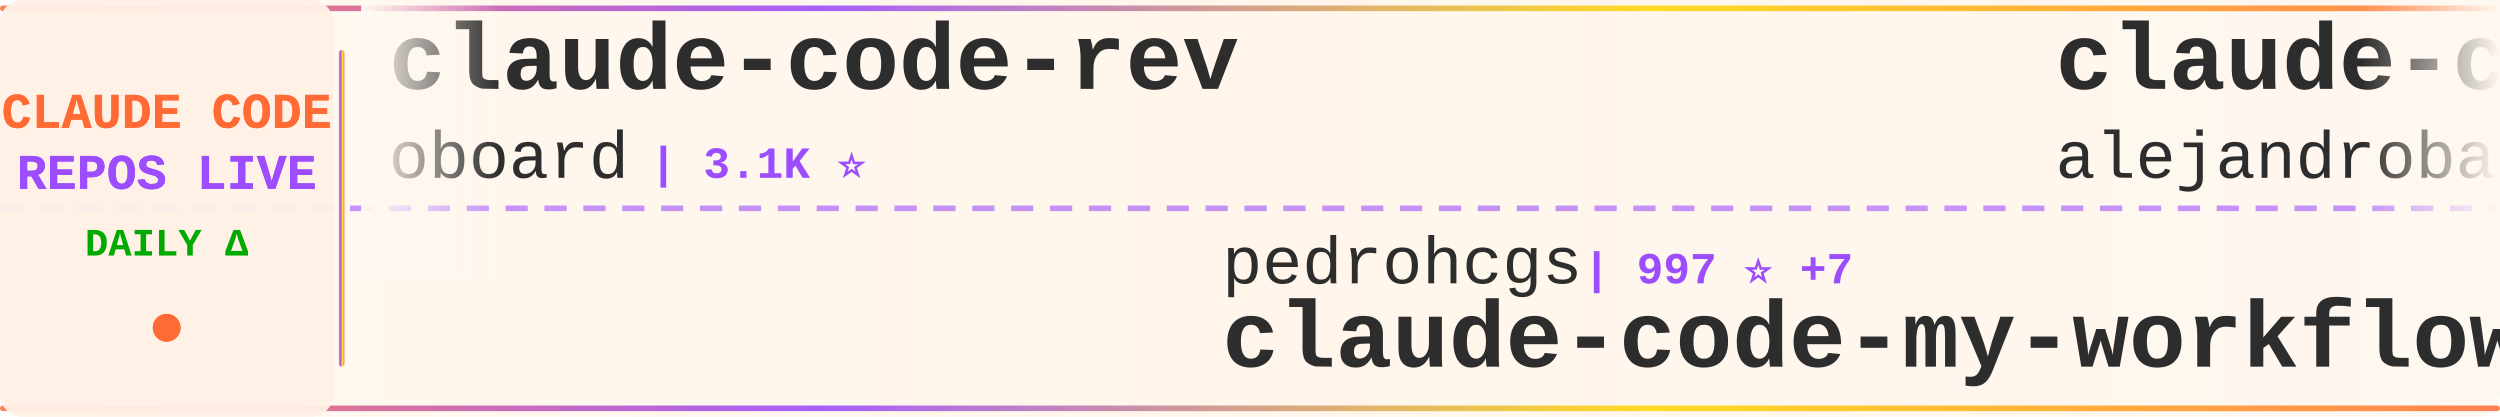
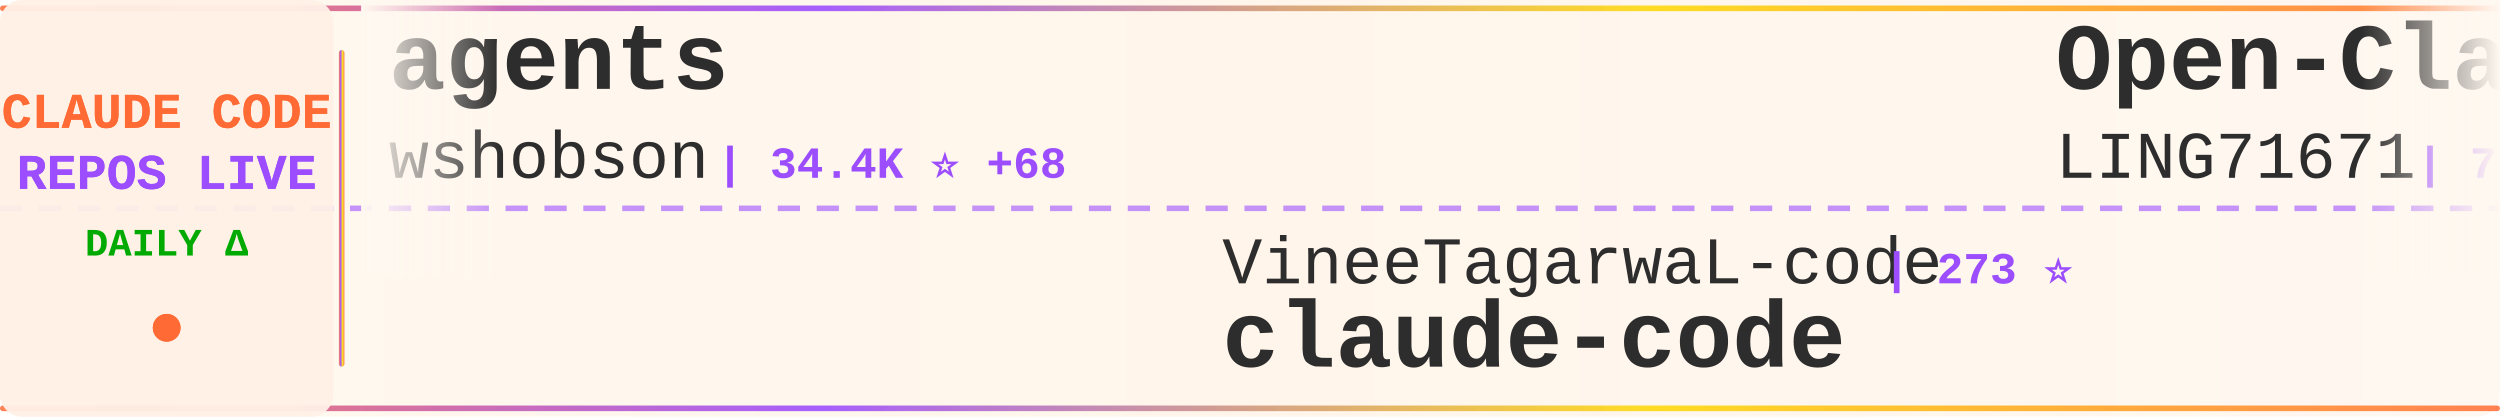
<svg xmlns="http://www.w3.org/2000/svg" width="900" height="150">
  <defs>
    <linearGradient id="tickerBg" x1="0%" y1="0%" x2="100%" y2="0%">
      <stop offset="0%" style="stop-color:#fff8f0;stop-opacity:0.98" />
      <stop offset="50%" style="stop-color:#fff5eb;stop-opacity:1" />
      <stop offset="100%" style="stop-color:#fff8f0;stop-opacity:0.98" />
    </linearGradient>
    <linearGradient id="borderGrad" x1="0%" y1="0%" x2="100%" y2="0%">
      <stop offset="0%" style="stop-color:#FF6B35;stop-opacity:0.85">
        <animate attributeName="stop-opacity" values="0.85;1;0.85" dur="2s" repeatCount="indefinite" />
      </stop>
      <stop offset="33%" style="stop-color:#9C4EFF;stop-opacity:0.9">
        <animate attributeName="stop-opacity" values="0.9;1;0.9" dur="2.2s" repeatCount="indefinite" />
      </stop>
      <stop offset="66%" style="stop-color:#FFD700;stop-opacity:0.85">
        <animate attributeName="stop-opacity" values="0.85;1;0.85" dur="1.8s" repeatCount="indefinite" />
      </stop>
      <stop offset="100%" style="stop-color:#FF6B35;stop-opacity:0.85">
        <animate attributeName="stop-opacity" values="0.85;1;0.85" dur="2s" repeatCount="indefinite" />
      </stop>
    </linearGradient>
    <filter id="textGlow">
      <feGaussianBlur stdDeviation="0.15" result="coloredBlur" />
      <feMerge>
        <feMergeNode in="coloredBlur" />
        <feMergeNode in="SourceGraphic" />
      </feMerge>
    </filter>
    <filter id="metricGlow">
      <feGaussianBlur stdDeviation="0.2" result="coloredBlur" />
      <feMerge>
        <feMergeNode in="coloredBlur" />
        <feMergeNode in="SourceGraphic" />
      </feMerge>
    </filter>
    <linearGradient id="leftFade" x1="0%" y1="0%" x2="100%" y2="0%">
      <stop offset="0%" style="stop-color:#fff8f0;stop-opacity:1" />
      <stop offset="100%" style="stop-color:#fff8f0;stop-opacity:0" />
    </linearGradient>
    <linearGradient id="rightFade" x1="0%" y1="0%" x2="100%" y2="0%">
      <stop offset="0%" style="stop-color:#fff8f0;stop-opacity:0" />
      <stop offset="100%" style="stop-color:#fff8f0;stop-opacity:1" />
    </linearGradient>
  </defs>
  <rect width="900" height="150" fill="url(#tickerBg)" rx="8" />
  <rect x="0" y="2" width="900" height="2" fill="url(#borderGrad)" rx="1" />
  <rect x="0" y="146" width="900" height="2" fill="url(#borderGrad)" rx="1" />
  <line x1="0" y1="75" x2="900" y2="75" stroke="#9C4EFF" stroke-width="2" stroke-dasharray="8 6" opacity="0.6" />
  <rect x="0" y="0" width="120" height="150" fill="#fff0e6" opacity="0.95" rx="8" />
  <text x="60" y="46" font-family="'Courier New', monospace" font-size="18" font-weight="bold" fill="#FF6B35" text-anchor="middle" filter="url(#textGlow)">
    CLAUDE CODE
  </text>
  <text x="60" y="68" font-family="'Courier New', monospace" font-size="18" font-weight="bold" fill="#9C4EFF" text-anchor="middle" filter="url(#textGlow)">
    REPOS LIVE
  </text>
  <text x="60" y="92" font-family="'Courier New', monospace" font-size="14" font-weight="bold" fill="#00aa00" text-anchor="middle">
    DAILY Δ
  </text>
  <circle cx="60" cy="118" r="5" fill="#FF6B35" filter="url(#metricGlow)">
    <animate attributeName="r" values="4;6;4" dur="1.5s" repeatCount="indefinite" />
    <animate attributeName="opacity" values="0.6;1;0.6" dur="1.5s" repeatCount="indefinite" />
  </circle>
  <rect x="122" y="18" width="2" height="114" fill="url(#borderGrad)" rx="1" />
  <clipPath id="tickerClip">
    <rect x="130" y="0" width="770" height="150" />
  </clipPath>
  <g clip-path="url(#tickerClip)">
    <g id="tickerItems">
      <animateTransform attributeName="transform" attributeType="XML" type="translate" from="0 0" to="-3000 0" dur="54s" repeatCount="indefinite" />
      <g transform="translate(0, 0)">
-         <text x="140" y="32" font-family="'Courier New', monospace" font-size="34" font-weight="bold" fill="#2d2d2d">claude-code-rev</text>
-         <text x="140" y="64" font-family="'Courier New', monospace" font-size="24" font-weight="normal" fill="#2d2d2d" opacity="1.0">oboard</text>
-         <text x="234" y="64" font-family="'Courier New', monospace" font-size="16" font-weight="bold" fill="#9C4EFF"> | 3.1K ⭐</text>
+         <text x="140" y="32" font-family="'Courier New', monospace" font-size="34" font-weight="bold" fill="#2d2d2d">agents</text>
+         <text x="140" y="64" font-family="'Courier New', monospace" font-size="24" font-weight="normal" fill="#2d2d2d" opacity="1.0">wshobson</text>
+         <text x="258" y="64" font-family="'Courier New', monospace" font-size="16" font-weight="bold" fill="#9C4EFF"> | 34.4K ⭐ +68</text>
      </g>
      <g transform="translate(300, 0)">
-         <text x="140" y="102" font-family="'Courier New', monospace" font-size="24" font-weight="normal" fill="#2d2d2d" opacity="1.0">pedrohcgs</text>
-         <text x="270" y="102" font-family="'Courier New', monospace" font-size="16" font-weight="bold" fill="#9C4EFF"> | 997 ⭐ +7</text>
-         <text x="140" y="132" font-family="'Courier New', monospace" font-size="34" font-weight="bold" fill="#2d2d2d">claude-code-my-workflow</text>
+         <text x="140" y="102" font-family="'Courier New', monospace" font-size="24" font-weight="normal" fill="#2d2d2d" opacity="1.0">VineeTagarwaL-code</text>
+         <text x="378" y="102" font-family="'Courier New', monospace" font-size="16" font-weight="bold" fill="#9C4EFF"> | 273 ⭐</text>
+         <text x="140" y="132" font-family="'Courier New', monospace" font-size="34" font-weight="bold" fill="#2d2d2d">claude-code</text>
      </g>
      <g transform="translate(600, 0)">
-         <text x="140" y="32" font-family="'Courier New', monospace" font-size="34" font-weight="bold" fill="#2d2d2d">claude-code-from-source</text>
-         <text x="140" y="64" font-family="'Courier New', monospace" font-size="24" font-weight="normal" fill="#2d2d2d" opacity="1.0">alejandrobalderas</text>
-         <text x="366" y="64" font-family="'Courier New', monospace" font-size="16" font-weight="bold" fill="#9C4EFF"> | 1.8K ⭐ +23</text>
+         <text x="140" y="32" font-family="'Courier New', monospace" font-size="34" font-weight="bold" fill="#2d2d2d">Open-ClaudeCode</text>
+         <text x="140" y="64" font-family="'Courier New', monospace" font-size="24" font-weight="normal" fill="#2d2d2d" opacity="1.0">LING71671</text>
+         <text x="270" y="64" font-family="'Courier New', monospace" font-size="16" font-weight="bold" fill="#9C4EFF"> | 786 ⭐ +4</text>
      </g>
      <g transform="translate(900, 0)">
-         <text x="140" y="102" font-family="'Courier New', monospace" font-size="24" font-weight="normal" fill="#2d2d2d" opacity="1.0">kodu-ai</text>
-         <text x="246" y="102" font-family="'Courier New', monospace" font-size="16" font-weight="bold" fill="#9C4EFF"> | 5.3K ⭐ +1</text>
-         <text x="140" y="132" font-family="'Courier New', monospace" font-size="34" font-weight="bold" fill="#2d2d2d">claude-coder</text>
+         <text x="140" y="102" font-family="'Courier New', monospace" font-size="24" font-weight="normal" fill="#2d2d2d" opacity="1.0">eyaltoledano</text>
+         <text x="306" y="102" font-family="'Courier New', monospace" font-size="16" font-weight="bold" fill="#9C4EFF"> | 26.9K ⭐ +33</text>
+         <text x="140" y="132" font-family="'Courier New', monospace" font-size="34" font-weight="bold" fill="#2d2d2d">claude-task-master</text>
      </g>
      <g transform="translate(1200, 0)">
-         <text x="140" y="32" font-family="'Courier New', monospace" font-size="34" font-weight="bold" fill="#2d2d2d">claude_code_bridge</text>
-         <text x="140" y="64" font-family="'Courier New', monospace" font-size="24" font-weight="normal" fill="#2d2d2d" opacity="1.0">bfly123</text>
-         <text x="246" y="64" font-family="'Courier New', monospace" font-size="16" font-weight="bold" fill="#9C4EFF"> | 2.4K ⭐ +8</text>
+         <text x="140" y="32" font-family="'Courier New', monospace" font-size="34" font-weight="bold" fill="#2d2d2d">claude-code-source-build</text>
+         <text x="140" y="64" font-family="'Courier New', monospace" font-size="24" font-weight="normal" fill="#2d2d2d" opacity="1.0">andrew-kramer-inno</text>
+         <text x="378" y="64" font-family="'Courier New', monospace" font-size="16" font-weight="bold" fill="#9C4EFF"> | 581 ⭐ +1</text>
      </g>
      <g transform="translate(1500, 0)">
-         <text x="140" y="102" font-family="'Courier New', monospace" font-size="24" font-weight="normal" fill="#2d2d2d" opacity="1.0">chauncygu</text>
-         <text x="270" y="102" font-family="'Courier New', monospace" font-size="16" font-weight="bold" fill="#9C4EFF"> | 2.3K ⭐ +26</text>
-         <text x="140" y="132" font-family="'Courier New', monospace" font-size="34" font-weight="bold" fill="#2d2d2d">collection-claude-code-s...</text>
+         <text x="140" y="102" font-family="'Courier New', monospace" font-size="24" font-weight="normal" fill="#2d2d2d" opacity="1.0">ghuntley</text>
+         <text x="258" y="102" font-family="'Courier New', monospace" font-size="16" font-weight="bold" fill="#9C4EFF"> | 973 ⭐</text>
+         <text x="140" y="132" font-family="'Courier New', monospace" font-size="34" font-weight="bold" fill="#2d2d2d">claude-code-source-code-...</text>
      </g>
      <g transform="translate(1800, 0)">
-         <text x="140" y="32" font-family="'Courier New', monospace" font-size="34" font-weight="bold" fill="#2d2d2d">claude-code-hooks-master...</text>
-         <text x="140" y="64" font-family="'Courier New', monospace" font-size="24" font-weight="normal" fill="#2d2d2d" opacity="1.0">disler</text>
-         <text x="234" y="64" font-family="'Courier New', monospace" font-size="16" font-weight="bold" fill="#9C4EFF"> | 3.6K ⭐ +10</text>
+         <text x="140" y="32" font-family="'Courier New', monospace" font-size="34" font-weight="bold" fill="#2d2d2d">claude-code-rust</text>
+         <text x="140" y="64" font-family="'Courier New', monospace" font-size="24" font-weight="normal" fill="#2d2d2d" opacity="1.0">lorryjovens-hub</text>
+         <text x="342" y="64" font-family="'Courier New', monospace" font-size="16" font-weight="bold" fill="#9C4EFF"> | 1.5K ⭐ +8</text>
      </g>
      <g transform="translate(2100, 0)">
-         <text x="140" y="102" font-family="'Courier New', monospace" font-size="24" font-weight="normal" fill="#2d2d2d" opacity="1.0">T-Lab-CUHKSZ</text>
-         <text x="306" y="102" font-family="'Courier New', monospace" font-size="16" font-weight="bold" fill="#9C4EFF"> | 297 ⭐ +3</text>
+         <text x="140" y="102" font-family="'Courier New', monospace" font-size="24" font-weight="normal" fill="#2d2d2d" opacity="1.0">yasasbanukaofficial</text>
+         <text x="390" y="102" font-family="'Courier New', monospace" font-size="16" font-weight="bold" fill="#9C4EFF"> | 2.9K ⭐ +19</text>
        <text x="140" y="132" font-family="'Courier New', monospace" font-size="34" font-weight="bold" fill="#2d2d2d">claude-code</text>
      </g>
      <g transform="translate(2400, 0)">
-         <text x="140" y="32" font-family="'Courier New', monospace" font-size="34" font-weight="bold" fill="#2d2d2d">happy</text>
-         <text x="140" y="64" font-family="'Courier New', monospace" font-size="24" font-weight="normal" fill="#2d2d2d" opacity="1.0">slopus</text>
-         <text x="234" y="64" font-family="'Courier New', monospace" font-size="16" font-weight="bold" fill="#9C4EFF"> | 19.3K ⭐ +101</text>
+         <text x="140" y="32" font-family="'Courier New', monospace" font-size="34" font-weight="bold" fill="#2d2d2d">skills</text>
+         <text x="140" y="64" font-family="'Courier New', monospace" font-size="24" font-weight="normal" fill="#2d2d2d" opacity="1.0">anthropics</text>
+         <text x="282" y="64" font-family="'Courier New', monospace" font-size="16" font-weight="bold" fill="#9C4EFF"> | 124.9K ⭐ +600</text>
      </g>
      <g transform="translate(2700, 0)">
-         <text x="140" y="102" font-family="'Courier New', monospace" font-size="24" font-weight="normal" fill="#2d2d2d" opacity="1.0">1rgs</text>
-         <text x="210" y="102" font-family="'Courier New', monospace" font-size="16" font-weight="bold" fill="#9C4EFF"> | 3.5K ⭐ +5</text>
-         <text x="140" y="132" font-family="'Courier New', monospace" font-size="34" font-weight="bold" fill="#2d2d2d">claude-code-proxy</text>
+         <text x="140" y="102" font-family="'Courier New', monospace" font-size="24" font-weight="normal" fill="#2d2d2d" opacity="1.0">lowcortisolprogrammer</text>
+         <text x="414" y="102" font-family="'Courier New', monospace" font-size="16" font-weight="bold" fill="#9C4EFF"> | 173 ⭐</text>
+         <text x="140" y="132" font-family="'Courier New', monospace" font-size="34" font-weight="bold" fill="#2d2d2d">claude-code</text>
      </g>
      <g transform="translate(3000, 0)">
-         <text x="140" y="32" font-family="'Courier New', monospace" font-size="34" font-weight="bold" fill="#2d2d2d">claude-code-rev</text>
-         <text x="140" y="64" font-family="'Courier New', monospace" font-size="24" font-weight="normal" fill="#2d2d2d" opacity="1.0">oboard</text>
-         <text x="234" y="64" font-family="'Courier New', monospace" font-size="16" font-weight="bold" fill="#9C4EFF"> | 3.1K ⭐</text>
+         <text x="140" y="32" font-family="'Courier New', monospace" font-size="34" font-weight="bold" fill="#2d2d2d">agents</text>
+         <text x="140" y="64" font-family="'Courier New', monospace" font-size="24" font-weight="normal" fill="#2d2d2d" opacity="1.0">wshobson</text>
+         <text x="258" y="64" font-family="'Courier New', monospace" font-size="16" font-weight="bold" fill="#9C4EFF"> | 34.4K ⭐ +68</text>
      </g>
      <g transform="translate(3300, 0)">
-         <text x="140" y="102" font-family="'Courier New', monospace" font-size="24" font-weight="normal" fill="#2d2d2d" opacity="1.0">pedrohcgs</text>
-         <text x="270" y="102" font-family="'Courier New', monospace" font-size="16" font-weight="bold" fill="#9C4EFF"> | 997 ⭐ +7</text>
-         <text x="140" y="132" font-family="'Courier New', monospace" font-size="34" font-weight="bold" fill="#2d2d2d">claude-code-my-workflow</text>
+         <text x="140" y="102" font-family="'Courier New', monospace" font-size="24" font-weight="normal" fill="#2d2d2d" opacity="1.0">VineeTagarwaL-code</text>
+         <text x="378" y="102" font-family="'Courier New', monospace" font-size="16" font-weight="bold" fill="#9C4EFF"> | 273 ⭐</text>
+         <text x="140" y="132" font-family="'Courier New', monospace" font-size="34" font-weight="bold" fill="#2d2d2d">claude-code</text>
      </g>
      <g transform="translate(3600, 0)">
-         <text x="140" y="32" font-family="'Courier New', monospace" font-size="34" font-weight="bold" fill="#2d2d2d">claude-code-from-source</text>
-         <text x="140" y="64" font-family="'Courier New', monospace" font-size="24" font-weight="normal" fill="#2d2d2d" opacity="1.0">alejandrobalderas</text>
-         <text x="366" y="64" font-family="'Courier New', monospace" font-size="16" font-weight="bold" fill="#9C4EFF"> | 1.8K ⭐ +23</text>
+         <text x="140" y="32" font-family="'Courier New', monospace" font-size="34" font-weight="bold" fill="#2d2d2d">Open-ClaudeCode</text>
+         <text x="140" y="64" font-family="'Courier New', monospace" font-size="24" font-weight="normal" fill="#2d2d2d" opacity="1.0">LING71671</text>
+         <text x="270" y="64" font-family="'Courier New', monospace" font-size="16" font-weight="bold" fill="#9C4EFF"> | 786 ⭐ +4</text>
      </g>
      <g transform="translate(3900, 0)">
-         <text x="140" y="102" font-family="'Courier New', monospace" font-size="24" font-weight="normal" fill="#2d2d2d" opacity="1.0">kodu-ai</text>
-         <text x="246" y="102" font-family="'Courier New', monospace" font-size="16" font-weight="bold" fill="#9C4EFF"> | 5.3K ⭐ +1</text>
-         <text x="140" y="132" font-family="'Courier New', monospace" font-size="34" font-weight="bold" fill="#2d2d2d">claude-coder</text>
+         <text x="140" y="102" font-family="'Courier New', monospace" font-size="24" font-weight="normal" fill="#2d2d2d" opacity="1.0">eyaltoledano</text>
+         <text x="306" y="102" font-family="'Courier New', monospace" font-size="16" font-weight="bold" fill="#9C4EFF"> | 26.9K ⭐ +33</text>
+         <text x="140" y="132" font-family="'Courier New', monospace" font-size="34" font-weight="bold" fill="#2d2d2d">claude-task-master</text>
      </g>
    </g>
  </g>
  <rect x="130" y="0" width="50" height="100" fill="url(#leftFade)" />
  <rect x="850" y="0" width="50" height="100" fill="url(#rightFade)" />
</svg>
